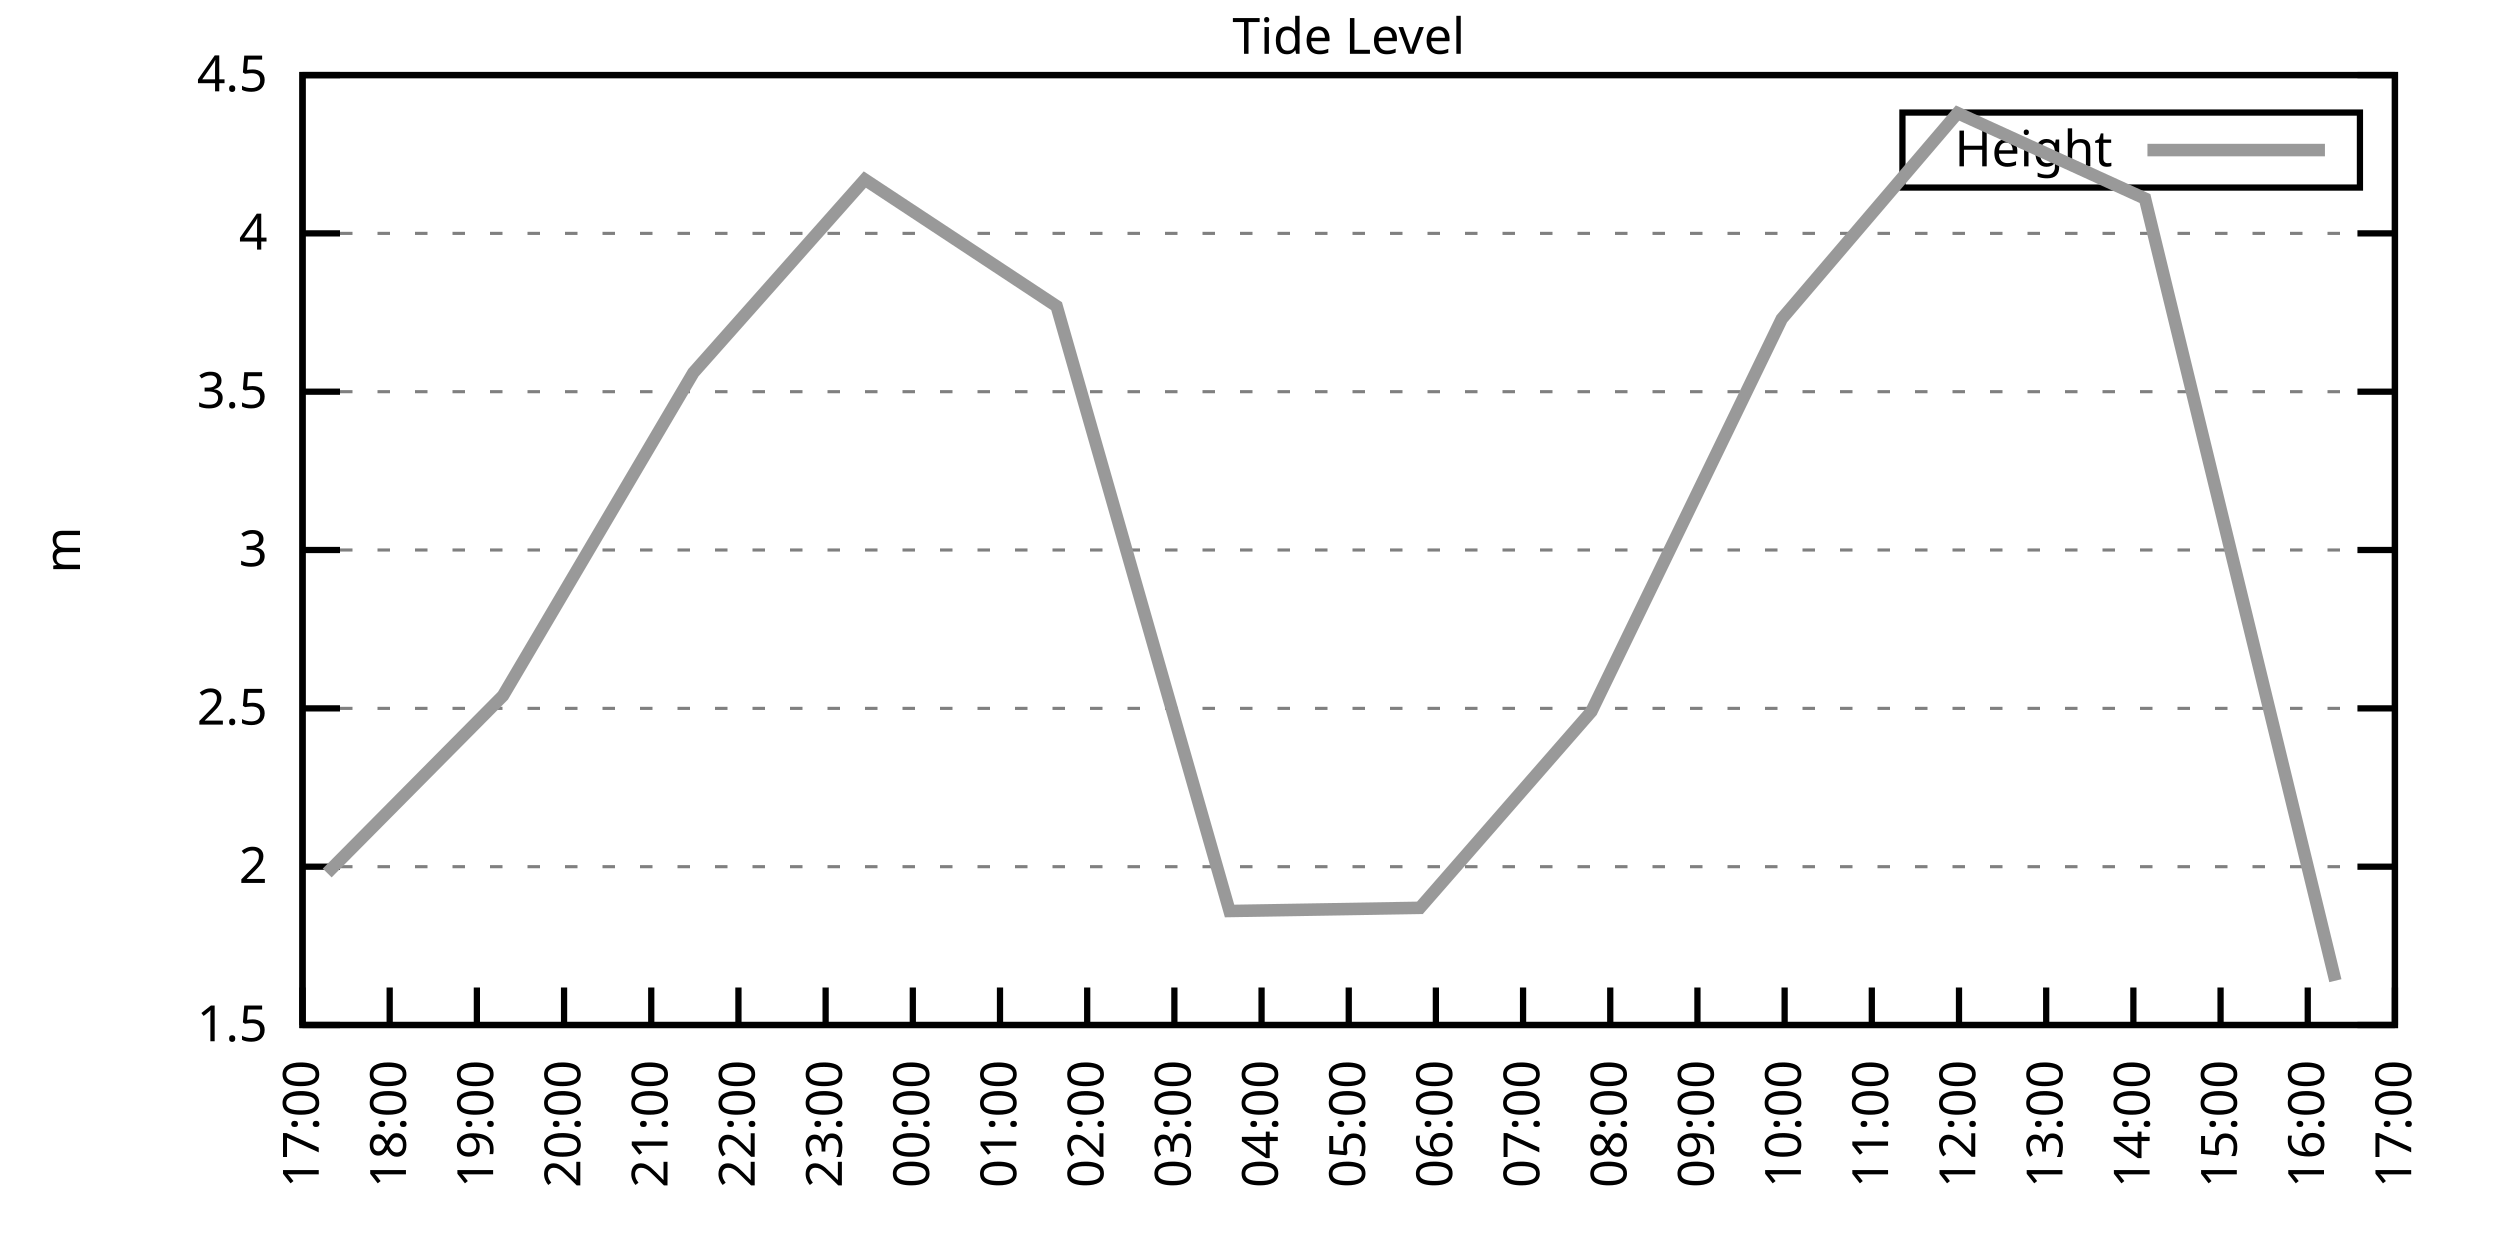
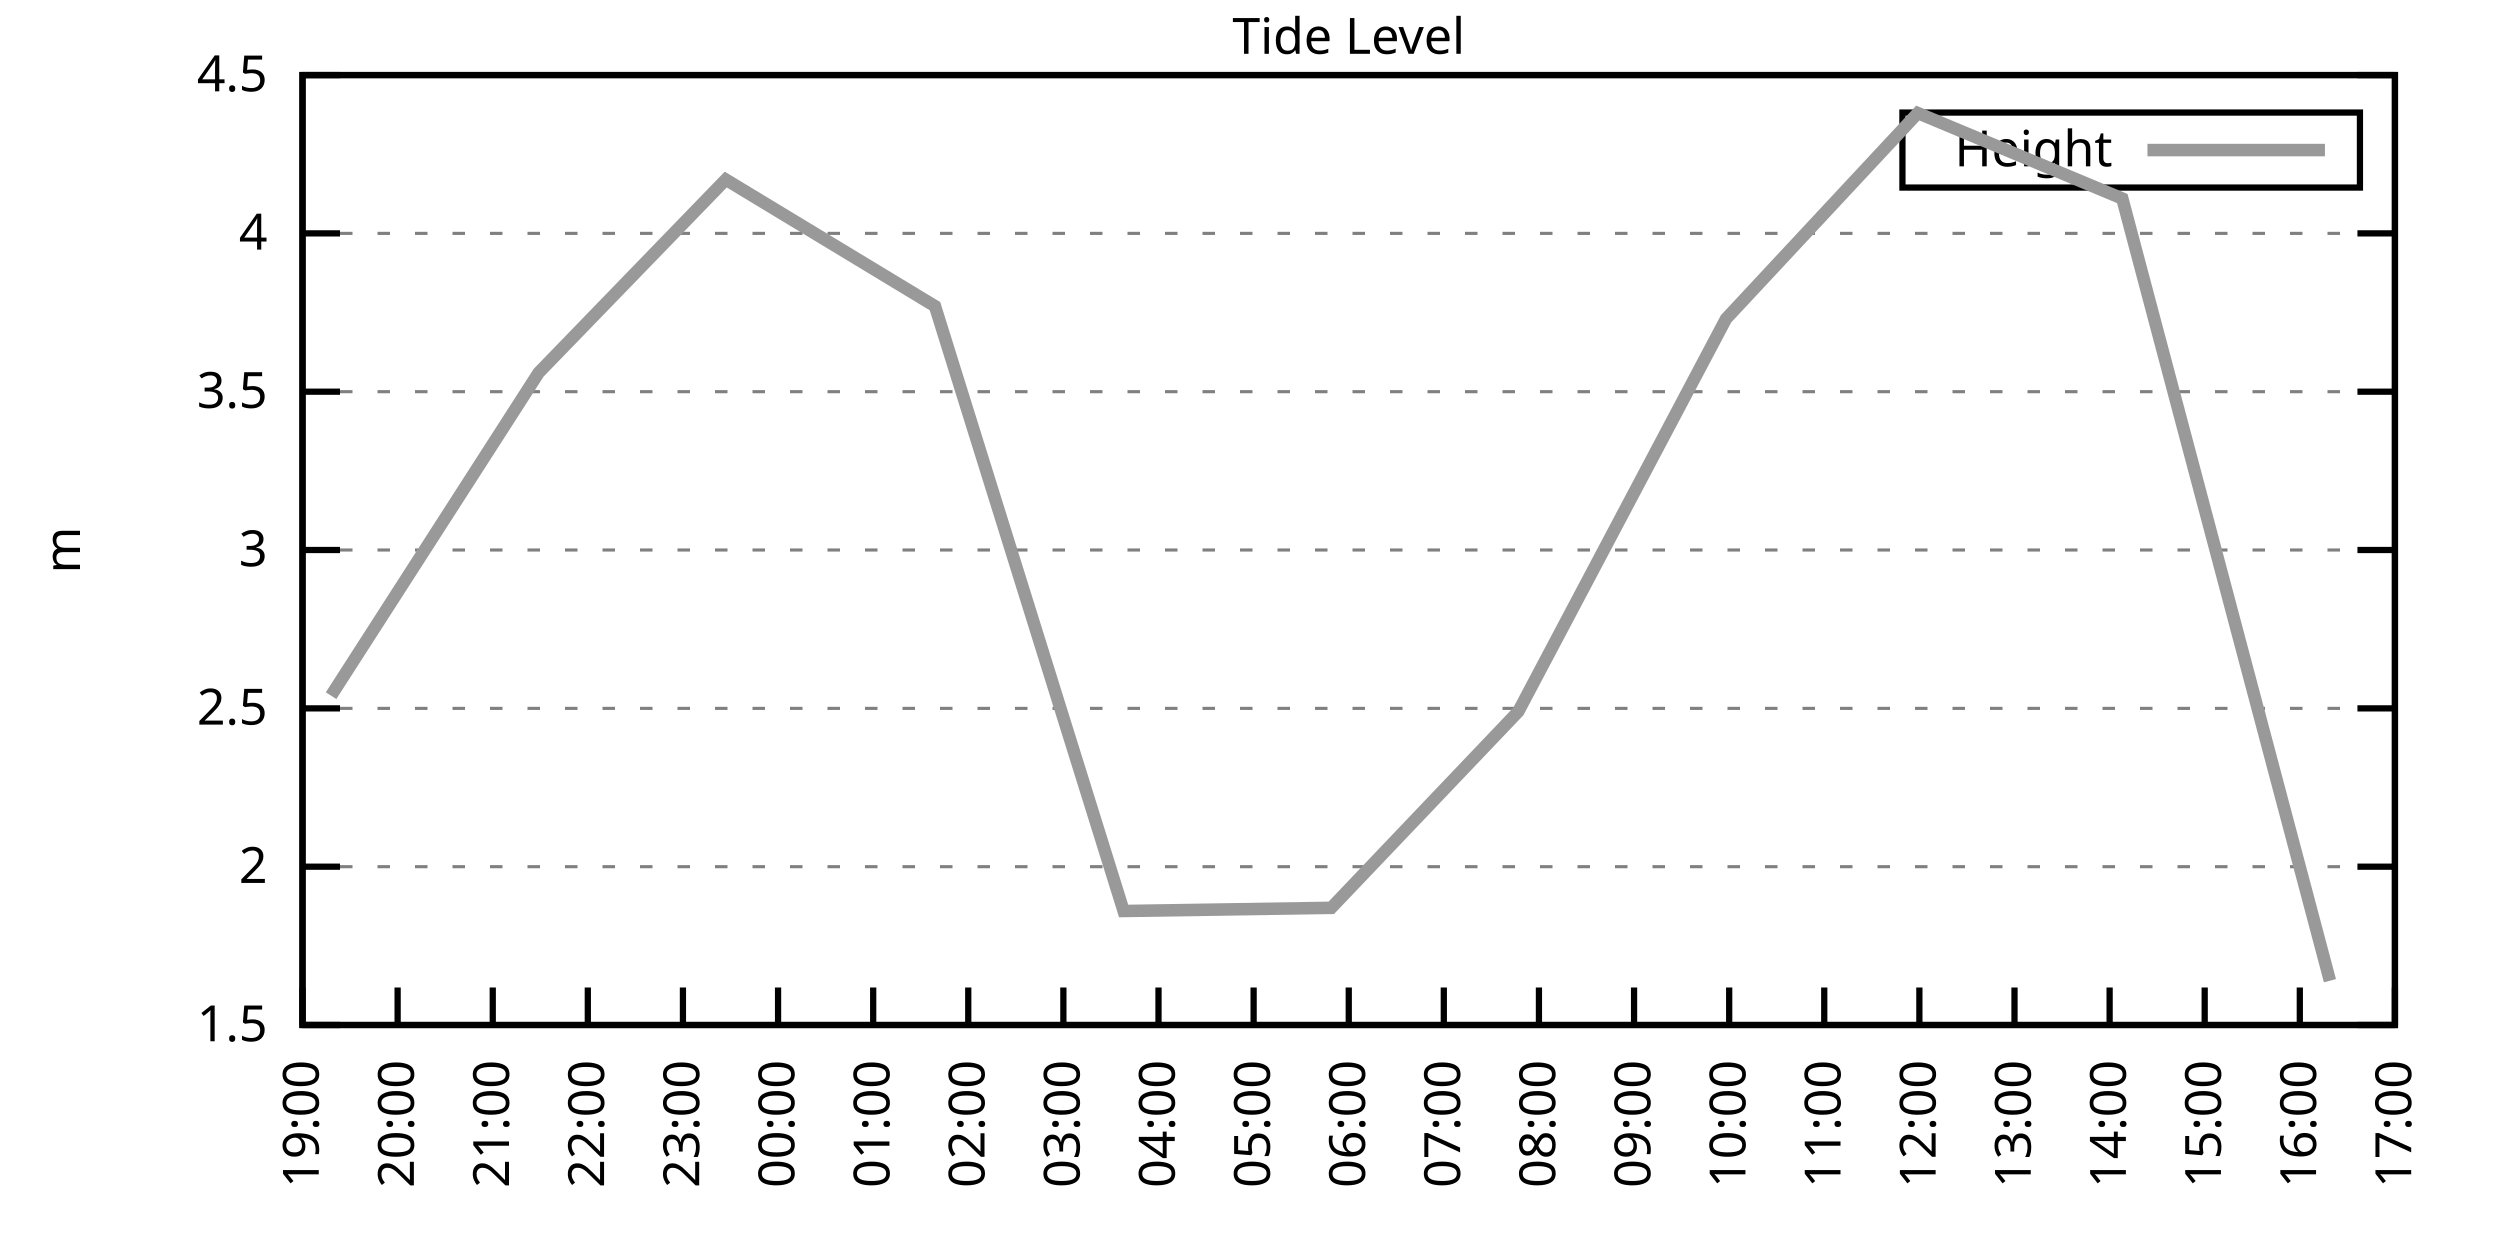
<svg xmlns="http://www.w3.org/2000/svg" xmlns:xlink="http://www.w3.org/1999/xlink" width="400" height="200" viewBox="0 0 400 200">
  <g id="gnuplot_canvas">
    <rect x="0" y="0" width="400" height="200" fill="none" />
    <defs>
      <circle id="gpDot" r="0.5" stroke-width="0.5" stroke="currentColor" />
      <path id="gpPt0" stroke-width="0.333" stroke="currentColor" d="M-1,0 h2 M0,-1 v2" />
      <path id="gpPt1" stroke-width="0.333" stroke="currentColor" d="M-1,-1 L1,1 M1,-1 L-1,1" />
      <path id="gpPt2" stroke-width="0.333" stroke="currentColor" d="M-1,0 L1,0 M0,-1 L0,1 M-1,-1 L1,1 M-1,1 L1,-1" />
      <rect id="gpPt3" stroke-width="0.333" stroke="currentColor" x="-1" y="-1" width="2" height="2" />
      <rect id="gpPt4" stroke-width="0.333" stroke="currentColor" fill="currentColor" x="-1" y="-1" width="2" height="2" />
      <circle id="gpPt5" stroke-width="0.333" stroke="currentColor" cx="0" cy="0" r="1" />
      <use xlink:href="#gpPt5" id="gpPt6" fill="currentColor" stroke="none" />
      <path id="gpPt7" stroke-width="0.333" stroke="currentColor" d="M0,-1.33 L-1.33,0.67 L1.33,0.67 z" />
      <use xlink:href="#gpPt7" id="gpPt8" fill="currentColor" stroke="none" />
      <use xlink:href="#gpPt7" id="gpPt9" stroke="currentColor" transform="rotate(180)" />
      <use xlink:href="#gpPt9" id="gpPt10" fill="currentColor" stroke="none" />
      <use xlink:href="#gpPt3" id="gpPt11" stroke="currentColor" transform="rotate(45)" />
      <use xlink:href="#gpPt11" id="gpPt12" fill="currentColor" stroke="none" />
      <path id="gpPt13" stroke-width="0.333" stroke="currentColor" d="M0,1.330 L1.265,0.411 L0.782,-1.067 L-0.782,-1.076 L-1.265,0.411 z" />
      <use xlink:href="#gpPt13" id="gpPt14" fill="currentColor" stroke="none" />
      <filter id="textbox" filterUnits="objectBoundingBox" x="0" y="0" height="1" width="1">
        <feFlood flood-color="white" flood-opacity="1" result="bgnd" />
        <feComposite in="SourceGraphic" in2="bgnd" operator="atop" />
      </filter>
      <filter id="greybox" filterUnits="objectBoundingBox" x="0" y="0" height="1" width="1">
        <feFlood flood-color="lightgrey" flood-opacity="1" result="grey" />
        <feComposite in="SourceGraphic" in2="grey" operator="atop" />
      </filter>
    </defs>
    <g fill="none" color="white" stroke="currentColor" stroke-width="1.00" stroke-linecap="butt" stroke-linejoin="miter">
</g>
    <g fill="none" color="black" stroke="currentColor" stroke-width="1.00" stroke-linecap="butt" stroke-linejoin="miter">
      <g stroke="none" shape-rendering="crispEdges">
        <polygon fill="rgb(255, 255, 255)" points="48.40,164.00 383.18,164.00 383.18,12.02 48.40,12.02 " />
      </g>
    </g>
    <g fill="none" color="black" stroke="currentColor" stroke-width="1.00" stroke-linecap="butt" stroke-linejoin="miter">
</g>
    <g fill="none" color="black" stroke="black" stroke-width="0.50" stroke-linecap="butt" stroke-linejoin="miter">
</g>
    <g fill="none" color="gray" stroke="currentColor" stroke-width="0.50" stroke-linecap="butt" stroke-linejoin="miter">
      <path stroke="gray" stroke-dasharray="2,4" class="gridline" d="M48.40,164.00 L383.19,164.00  " />
    </g>
    <g fill="none" color="gray" stroke="gray" stroke-width="1.00" stroke-linecap="butt" stroke-linejoin="miter">
</g>
    <g fill="none" color="black" stroke="currentColor" stroke-width="1.00" stroke-linecap="butt" stroke-linejoin="miter">
      <path stroke="black" d="M48.40,164.00 L54.40,164.00 M383.19,164.00 L377.19,164.00  " />
      <g transform="translate(42.80,166.60)" stroke="none" fill="black" font-family="Sans" font-size="8.00" text-anchor="end">
        <text>
          <tspan font-family="Sans"> 1.5</tspan>
        </text>
      </g>
    </g>
    <g fill="none" color="black" stroke="currentColor" stroke-width="1.00" stroke-linecap="butt" stroke-linejoin="miter">
</g>
    <g fill="none" color="black" stroke="black" stroke-width="0.50" stroke-linecap="butt" stroke-linejoin="miter">
</g>
    <g fill="none" color="gray" stroke="currentColor" stroke-width="0.50" stroke-linecap="butt" stroke-linejoin="miter">
      <path stroke="gray" stroke-dasharray="2,4" class="gridline" d="M48.40,138.67 L383.19,138.67  " />
    </g>
    <g fill="none" color="gray" stroke="gray" stroke-width="1.00" stroke-linecap="butt" stroke-linejoin="miter">
</g>
    <g fill="none" color="black" stroke="currentColor" stroke-width="1.00" stroke-linecap="butt" stroke-linejoin="miter">
      <path stroke="black" d="M48.40,138.67 L54.40,138.67 M383.19,138.67 L377.19,138.67  " />
      <g transform="translate(42.80,141.27)" stroke="none" fill="black" font-family="Sans" font-size="8.00" text-anchor="end">
        <text>
          <tspan font-family="Sans"> 2</tspan>
        </text>
      </g>
    </g>
    <g fill="none" color="black" stroke="currentColor" stroke-width="1.00" stroke-linecap="butt" stroke-linejoin="miter">
</g>
    <g fill="none" color="black" stroke="black" stroke-width="0.50" stroke-linecap="butt" stroke-linejoin="miter">
</g>
    <g fill="none" color="gray" stroke="currentColor" stroke-width="0.50" stroke-linecap="butt" stroke-linejoin="miter">
      <path stroke="gray" stroke-dasharray="2,4" class="gridline" d="M48.40,113.34 L383.19,113.34  " />
    </g>
    <g fill="none" color="gray" stroke="gray" stroke-width="1.00" stroke-linecap="butt" stroke-linejoin="miter">
</g>
    <g fill="none" color="black" stroke="currentColor" stroke-width="1.00" stroke-linecap="butt" stroke-linejoin="miter">
      <path stroke="black" d="M48.40,113.34 L54.40,113.34 M383.19,113.34 L377.19,113.34  " />
      <g transform="translate(42.80,115.94)" stroke="none" fill="black" font-family="Sans" font-size="8.00" text-anchor="end">
        <text>
          <tspan font-family="Sans"> 2.5</tspan>
        </text>
      </g>
    </g>
    <g fill="none" color="black" stroke="currentColor" stroke-width="1.00" stroke-linecap="butt" stroke-linejoin="miter">
</g>
    <g fill="none" color="black" stroke="black" stroke-width="0.50" stroke-linecap="butt" stroke-linejoin="miter">
</g>
    <g fill="none" color="gray" stroke="currentColor" stroke-width="0.50" stroke-linecap="butt" stroke-linejoin="miter">
      <path stroke="gray" stroke-dasharray="2,4" class="gridline" d="M48.40,88.00 L383.19,88.00  " />
    </g>
    <g fill="none" color="gray" stroke="gray" stroke-width="1.00" stroke-linecap="butt" stroke-linejoin="miter">
</g>
    <g fill="none" color="black" stroke="currentColor" stroke-width="1.00" stroke-linecap="butt" stroke-linejoin="miter">
      <path stroke="black" d="M48.40,88.00 L54.40,88.00 M383.19,88.00 L377.19,88.00  " />
      <g transform="translate(42.80,90.60)" stroke="none" fill="black" font-family="Sans" font-size="8.00" text-anchor="end">
        <text>
          <tspan font-family="Sans"> 3</tspan>
        </text>
      </g>
    </g>
    <g fill="none" color="black" stroke="currentColor" stroke-width="1.00" stroke-linecap="butt" stroke-linejoin="miter">
</g>
    <g fill="none" color="black" stroke="black" stroke-width="0.50" stroke-linecap="butt" stroke-linejoin="miter">
</g>
    <g fill="none" color="gray" stroke="currentColor" stroke-width="0.50" stroke-linecap="butt" stroke-linejoin="miter">
      <path stroke="gray" stroke-dasharray="2,4" class="gridline" d="M48.40,62.67 L383.19,62.67  " />
    </g>
    <g fill="none" color="gray" stroke="gray" stroke-width="1.00" stroke-linecap="butt" stroke-linejoin="miter">
</g>
    <g fill="none" color="black" stroke="currentColor" stroke-width="1.00" stroke-linecap="butt" stroke-linejoin="miter">
      <path stroke="black" d="M48.40,62.67 L54.40,62.67 M383.19,62.67 L377.19,62.67  " />
      <g transform="translate(42.80,65.27)" stroke="none" fill="black" font-family="Sans" font-size="8.00" text-anchor="end">
        <text>
          <tspan font-family="Sans"> 3.5</tspan>
        </text>
      </g>
    </g>
    <g fill="none" color="black" stroke="currentColor" stroke-width="1.00" stroke-linecap="butt" stroke-linejoin="miter">
</g>
    <g fill="none" color="black" stroke="black" stroke-width="0.50" stroke-linecap="butt" stroke-linejoin="miter">
</g>
    <g fill="none" color="gray" stroke="currentColor" stroke-width="0.50" stroke-linecap="butt" stroke-linejoin="miter">
      <path stroke="gray" stroke-dasharray="2,4" class="gridline" d="M48.40,37.34 L383.19,37.34  " />
    </g>
    <g fill="none" color="gray" stroke="gray" stroke-width="1.00" stroke-linecap="butt" stroke-linejoin="miter">
</g>
    <g fill="none" color="black" stroke="currentColor" stroke-width="1.00" stroke-linecap="butt" stroke-linejoin="miter">
      <path stroke="black" d="M48.40,37.34 L54.40,37.34 M383.19,37.34 L377.19,37.34  " />
      <g transform="translate(42.80,39.94)" stroke="none" fill="black" font-family="Sans" font-size="8.00" text-anchor="end">
        <text>
          <tspan font-family="Sans"> 4</tspan>
        </text>
      </g>
    </g>
    <g fill="none" color="black" stroke="currentColor" stroke-width="1.00" stroke-linecap="butt" stroke-linejoin="miter">
</g>
    <g fill="none" color="black" stroke="black" stroke-width="0.50" stroke-linecap="butt" stroke-linejoin="miter">
</g>
    <g fill="none" color="gray" stroke="currentColor" stroke-width="0.50" stroke-linecap="butt" stroke-linejoin="miter">
      <path stroke="gray" stroke-dasharray="2,4" class="gridline" d="M48.40,12.01 L383.19,12.01  " />
    </g>
    <g fill="none" color="gray" stroke="gray" stroke-width="1.00" stroke-linecap="butt" stroke-linejoin="miter">
</g>
    <g fill="none" color="black" stroke="currentColor" stroke-width="1.00" stroke-linecap="butt" stroke-linejoin="miter">
      <path stroke="black" d="M48.40,12.01 L54.40,12.01 M383.19,12.01 L377.19,12.01  " />
      <g transform="translate(42.80,14.61)" stroke="none" fill="black" font-family="Sans" font-size="8.00" text-anchor="end">
        <text>
          <tspan font-family="Sans"> 4.5</tspan>
        </text>
      </g>
    </g>
    <g fill="none" color="black" stroke="currentColor" stroke-width="1.00" stroke-linecap="butt" stroke-linejoin="miter">
      <path stroke="black" d="M48.40,164.00 L48.40,158.00  " />
      <g transform="translate(51.00,169.60) rotate(270.00)" stroke="none" fill="black" font-family="Sans" font-size="8.00" text-anchor="end">
        <text>
-           <tspan font-family="Sans">17:00</tspan>
-         </text>
-       </g>
-     </g>
-     <g fill="none" color="black" stroke="currentColor" stroke-width="1.00" stroke-linecap="butt" stroke-linejoin="miter">
-       <path stroke="black" d="M62.35,164.00 L62.35,158.00  " />
-       <g transform="translate(64.95,169.60) rotate(270.00)" stroke="none" fill="black" font-family="Sans" font-size="8.00" text-anchor="end">
-         <text>
-           <tspan font-family="Sans">18:00</tspan>
-         </text>
-       </g>
-     </g>
-     <g fill="none" color="black" stroke="currentColor" stroke-width="1.00" stroke-linecap="butt" stroke-linejoin="miter">
-       <path stroke="black" d="M76.30,164.00 L76.30,158.00  " />
-       <g transform="translate(78.90,169.60) rotate(270.00)" stroke="none" fill="black" font-family="Sans" font-size="8.00" text-anchor="end">
-         <text>
          <tspan font-family="Sans">19:00</tspan>
        </text>
      </g>
    </g>
    <g fill="none" color="black" stroke="currentColor" stroke-width="1.00" stroke-linecap="butt" stroke-linejoin="miter">
-       <path stroke="black" d="M90.25,164.00 L90.25,158.00  " />
-       <g transform="translate(92.85,169.60) rotate(270.00)" stroke="none" fill="black" font-family="Sans" font-size="8.00" text-anchor="end">
+       <path stroke="black" d="M63.62,164.00 L63.62,158.00  " />
+       <g transform="translate(66.22,169.60) rotate(270.00)" stroke="none" fill="black" font-family="Sans" font-size="8.00" text-anchor="end">
        <text>
          <tspan font-family="Sans">20:00</tspan>
        </text>
      </g>
    </g>
    <g fill="none" color="black" stroke="currentColor" stroke-width="1.00" stroke-linecap="butt" stroke-linejoin="miter">
-       <path stroke="black" d="M104.20,164.00 L104.20,158.00  " />
-       <g transform="translate(106.80,169.60) rotate(270.00)" stroke="none" fill="black" font-family="Sans" font-size="8.00" text-anchor="end">
+       <path stroke="black" d="M78.84,164.00 L78.84,158.00  " />
+       <g transform="translate(81.44,169.60) rotate(270.00)" stroke="none" fill="black" font-family="Sans" font-size="8.00" text-anchor="end">
        <text>
          <tspan font-family="Sans">21:00</tspan>
        </text>
      </g>
    </g>
    <g fill="none" color="black" stroke="currentColor" stroke-width="1.00" stroke-linecap="butt" stroke-linejoin="miter">
-       <path stroke="black" d="M118.15,164.00 L118.15,158.00  " />
-       <g transform="translate(120.75,169.60) rotate(270.00)" stroke="none" fill="black" font-family="Sans" font-size="8.00" text-anchor="end">
+       <path stroke="black" d="M94.05,164.00 L94.05,158.00  " />
+       <g transform="translate(96.65,169.60) rotate(270.00)" stroke="none" fill="black" font-family="Sans" font-size="8.00" text-anchor="end">
        <text>
          <tspan font-family="Sans">22:00</tspan>
        </text>
      </g>
    </g>
    <g fill="none" color="black" stroke="currentColor" stroke-width="1.00" stroke-linecap="butt" stroke-linejoin="miter">
-       <path stroke="black" d="M132.10,164.00 L132.10,158.00  " />
-       <g transform="translate(134.70,169.60) rotate(270.00)" stroke="none" fill="black" font-family="Sans" font-size="8.00" text-anchor="end">
+       <path stroke="black" d="M109.27,164.00 L109.27,158.00  " />
+       <g transform="translate(111.87,169.60) rotate(270.00)" stroke="none" fill="black" font-family="Sans" font-size="8.00" text-anchor="end">
        <text>
          <tspan font-family="Sans">23:00</tspan>
        </text>
      </g>
    </g>
    <g fill="none" color="black" stroke="currentColor" stroke-width="1.00" stroke-linecap="butt" stroke-linejoin="miter">
-       <path stroke="black" d="M146.05,164.00 L146.05,158.00  " />
-       <g transform="translate(148.65,169.60) rotate(270.00)" stroke="none" fill="black" font-family="Sans" font-size="8.00" text-anchor="end">
+       <path stroke="black" d="M124.49,164.00 L124.49,158.00  " />
+       <g transform="translate(127.09,169.60) rotate(270.00)" stroke="none" fill="black" font-family="Sans" font-size="8.00" text-anchor="end">
        <text>
          <tspan font-family="Sans">00:00</tspan>
        </text>
      </g>
    </g>
    <g fill="none" color="black" stroke="currentColor" stroke-width="1.00" stroke-linecap="butt" stroke-linejoin="miter">
-       <path stroke="black" d="M160.00,164.00 L160.00,158.00  " />
-       <g transform="translate(162.60,169.60) rotate(270.00)" stroke="none" fill="black" font-family="Sans" font-size="8.00" text-anchor="end">
+       <path stroke="black" d="M139.71,164.00 L139.71,158.00  " />
+       <g transform="translate(142.31,169.60) rotate(270.00)" stroke="none" fill="black" font-family="Sans" font-size="8.00" text-anchor="end">
        <text>
          <tspan font-family="Sans">01:00</tspan>
        </text>
      </g>
    </g>
    <g fill="none" color="black" stroke="currentColor" stroke-width="1.00" stroke-linecap="butt" stroke-linejoin="miter">
-       <path stroke="black" d="M173.95,164.00 L173.95,158.00  " />
-       <g transform="translate(176.55,169.60) rotate(270.00)" stroke="none" fill="black" font-family="Sans" font-size="8.00" text-anchor="end">
+       <path stroke="black" d="M154.92,164.00 L154.92,158.00  " />
+       <g transform="translate(157.52,169.60) rotate(270.00)" stroke="none" fill="black" font-family="Sans" font-size="8.00" text-anchor="end">
        <text>
          <tspan font-family="Sans">02:00</tspan>
        </text>
      </g>
    </g>
    <g fill="none" color="black" stroke="currentColor" stroke-width="1.00" stroke-linecap="butt" stroke-linejoin="miter">
-       <path stroke="black" d="M187.90,164.00 L187.90,158.00  " />
-       <g transform="translate(190.50,169.60) rotate(270.00)" stroke="none" fill="black" font-family="Sans" font-size="8.00" text-anchor="end">
+       <path stroke="black" d="M170.14,164.00 L170.14,158.00  " />
+       <g transform="translate(172.74,169.60) rotate(270.00)" stroke="none" fill="black" font-family="Sans" font-size="8.00" text-anchor="end">
        <text>
          <tspan font-family="Sans">03:00</tspan>
        </text>
      </g>
    </g>
    <g fill="none" color="black" stroke="currentColor" stroke-width="1.00" stroke-linecap="butt" stroke-linejoin="miter">
-       <path stroke="black" d="M201.85,164.00 L201.85,158.00  " />
-       <g transform="translate(204.45,169.60) rotate(270.00)" stroke="none" fill="black" font-family="Sans" font-size="8.00" text-anchor="end">
+       <path stroke="black" d="M185.36,164.00 L185.36,158.00  " />
+       <g transform="translate(187.96,169.60) rotate(270.00)" stroke="none" fill="black" font-family="Sans" font-size="8.00" text-anchor="end">
        <text>
          <tspan font-family="Sans">04:00</tspan>
+         </text>
+       </g>
+     </g>
+     <g fill="none" color="black" stroke="currentColor" stroke-width="1.00" stroke-linecap="butt" stroke-linejoin="miter">
+       <path stroke="black" d="M200.58,164.00 L200.58,158.00  " />
+       <g transform="translate(203.18,169.60) rotate(270.00)" stroke="none" fill="black" font-family="Sans" font-size="8.00" text-anchor="end">
+         <text>
+           <tspan font-family="Sans">05:00</tspan>
        </text>
      </g>
    </g>
    <g fill="none" color="black" stroke="currentColor" stroke-width="1.00" stroke-linecap="butt" stroke-linejoin="miter">
      <path stroke="black" d="M215.80,164.00 L215.80,158.00  " />
      <g transform="translate(218.40,169.60) rotate(270.00)" stroke="none" fill="black" font-family="Sans" font-size="8.00" text-anchor="end">
        <text>
-           <tspan font-family="Sans">05:00</tspan>
-         </text>
-       </g>
-     </g>
-     <g fill="none" color="black" stroke="currentColor" stroke-width="1.00" stroke-linecap="butt" stroke-linejoin="miter">
-       <path stroke="black" d="M229.74,164.00 L229.74,158.00  " />
-       <g transform="translate(232.34,169.60) rotate(270.00)" stroke="none" fill="black" font-family="Sans" font-size="8.00" text-anchor="end">
-         <text>
          <tspan font-family="Sans">06:00</tspan>
        </text>
      </g>
    </g>
    <g fill="none" color="black" stroke="currentColor" stroke-width="1.00" stroke-linecap="butt" stroke-linejoin="miter">
-       <path stroke="black" d="M243.69,164.00 L243.69,158.00  " />
-       <g transform="translate(246.29,169.60) rotate(270.00)" stroke="none" fill="black" font-family="Sans" font-size="8.00" text-anchor="end">
+       <path stroke="black" d="M231.01,164.00 L231.01,158.00  " />
+       <g transform="translate(233.61,169.60) rotate(270.00)" stroke="none" fill="black" font-family="Sans" font-size="8.00" text-anchor="end">
        <text>
          <tspan font-family="Sans">07:00</tspan>
        </text>
      </g>
    </g>
    <g fill="none" color="black" stroke="currentColor" stroke-width="1.00" stroke-linecap="butt" stroke-linejoin="miter">
-       <path stroke="black" d="M257.64,164.00 L257.64,158.00  " />
-       <g transform="translate(260.24,169.60) rotate(270.00)" stroke="none" fill="black" font-family="Sans" font-size="8.00" text-anchor="end">
+       <path stroke="black" d="M246.23,164.00 L246.23,158.00  " />
+       <g transform="translate(248.83,169.60) rotate(270.00)" stroke="none" fill="black" font-family="Sans" font-size="8.00" text-anchor="end">
        <text>
          <tspan font-family="Sans">08:00</tspan>
        </text>
      </g>
    </g>
    <g fill="none" color="black" stroke="currentColor" stroke-width="1.00" stroke-linecap="butt" stroke-linejoin="miter">
-       <path stroke="black" d="M271.59,164.00 L271.59,158.00  " />
-       <g transform="translate(274.19,169.60) rotate(270.00)" stroke="none" fill="black" font-family="Sans" font-size="8.00" text-anchor="end">
+       <path stroke="black" d="M261.45,164.00 L261.45,158.00  " />
+       <g transform="translate(264.05,169.60) rotate(270.00)" stroke="none" fill="black" font-family="Sans" font-size="8.00" text-anchor="end">
        <text>
          <tspan font-family="Sans">09:00</tspan>
        </text>
      </g>
    </g>
    <g fill="none" color="black" stroke="currentColor" stroke-width="1.00" stroke-linecap="butt" stroke-linejoin="miter">
-       <path stroke="black" d="M285.54,164.00 L285.54,158.00  " />
-       <g transform="translate(288.14,169.60) rotate(270.00)" stroke="none" fill="black" font-family="Sans" font-size="8.00" text-anchor="end">
+       <path stroke="black" d="M276.67,164.00 L276.67,158.00  " />
+       <g transform="translate(279.27,169.60) rotate(270.00)" stroke="none" fill="black" font-family="Sans" font-size="8.00" text-anchor="end">
        <text>
          <tspan font-family="Sans">10:00</tspan>
        </text>
      </g>
    </g>
    <g fill="none" color="black" stroke="currentColor" stroke-width="1.00" stroke-linecap="butt" stroke-linejoin="miter">
-       <path stroke="black" d="M299.49,164.00 L299.49,158.00  " />
-       <g transform="translate(302.09,169.60) rotate(270.00)" stroke="none" fill="black" font-family="Sans" font-size="8.00" text-anchor="end">
+       <path stroke="black" d="M291.88,164.00 L291.88,158.00  " />
+       <g transform="translate(294.48,169.60) rotate(270.00)" stroke="none" fill="black" font-family="Sans" font-size="8.00" text-anchor="end">
        <text>
          <tspan font-family="Sans">11:00</tspan>
        </text>
      </g>
    </g>
    <g fill="none" color="black" stroke="currentColor" stroke-width="1.00" stroke-linecap="butt" stroke-linejoin="miter">
-       <path stroke="black" d="M313.44,164.00 L313.44,158.00  " />
-       <g transform="translate(316.04,169.60) rotate(270.00)" stroke="none" fill="black" font-family="Sans" font-size="8.00" text-anchor="end">
+       <path stroke="black" d="M307.10,164.00 L307.10,158.00  " />
+       <g transform="translate(309.70,169.60) rotate(270.00)" stroke="none" fill="black" font-family="Sans" font-size="8.00" text-anchor="end">
        <text>
          <tspan font-family="Sans">12:00</tspan>
        </text>
      </g>
    </g>
    <g fill="none" color="black" stroke="currentColor" stroke-width="1.00" stroke-linecap="butt" stroke-linejoin="miter">
-       <path stroke="black" d="M327.39,164.00 L327.39,158.00  " />
-       <g transform="translate(329.99,169.60) rotate(270.00)" stroke="none" fill="black" font-family="Sans" font-size="8.00" text-anchor="end">
+       <path stroke="black" d="M322.32,164.00 L322.32,158.00  " />
+       <g transform="translate(324.92,169.60) rotate(270.00)" stroke="none" fill="black" font-family="Sans" font-size="8.00" text-anchor="end">
        <text>
          <tspan font-family="Sans">13:00</tspan>
        </text>
      </g>
    </g>
    <g fill="none" color="black" stroke="currentColor" stroke-width="1.00" stroke-linecap="butt" stroke-linejoin="miter">
-       <path stroke="black" d="M341.34,164.00 L341.34,158.00  " />
-       <g transform="translate(343.94,169.60) rotate(270.00)" stroke="none" fill="black" font-family="Sans" font-size="8.00" text-anchor="end">
+       <path stroke="black" d="M337.54,164.00 L337.54,158.00  " />
+       <g transform="translate(340.14,169.60) rotate(270.00)" stroke="none" fill="black" font-family="Sans" font-size="8.00" text-anchor="end">
        <text>
          <tspan font-family="Sans">14:00</tspan>
        </text>
      </g>
    </g>
    <g fill="none" color="black" stroke="currentColor" stroke-width="1.00" stroke-linecap="butt" stroke-linejoin="miter">
-       <path stroke="black" d="M355.29,164.00 L355.29,158.00  " />
-       <g transform="translate(357.89,169.60) rotate(270.00)" stroke="none" fill="black" font-family="Sans" font-size="8.00" text-anchor="end">
+       <path stroke="black" d="M352.75,164.00 L352.75,158.00  " />
+       <g transform="translate(355.35,169.60) rotate(270.00)" stroke="none" fill="black" font-family="Sans" font-size="8.00" text-anchor="end">
        <text>
          <tspan font-family="Sans">15:00</tspan>
        </text>
      </g>
    </g>
    <g fill="none" color="black" stroke="currentColor" stroke-width="1.00" stroke-linecap="butt" stroke-linejoin="miter">
-       <path stroke="black" d="M369.24,164.00 L369.24,158.00  " />
-       <g transform="translate(371.84,169.60) rotate(270.00)" stroke="none" fill="black" font-family="Sans" font-size="8.00" text-anchor="end">
+       <path stroke="black" d="M367.97,164.00 L367.97,158.00  " />
+       <g transform="translate(370.57,169.60) rotate(270.00)" stroke="none" fill="black" font-family="Sans" font-size="8.00" text-anchor="end">
        <text>
          <tspan font-family="Sans">16:00</tspan>
        </text>
      </g>
    </g>
    <g fill="none" color="black" stroke="currentColor" stroke-width="1.00" stroke-linecap="butt" stroke-linejoin="miter">
      <path stroke="black" d="M383.19,164.00 L383.19,158.00  " />
      <g transform="translate(385.79,169.60) rotate(270.00)" stroke="none" fill="black" font-family="Sans" font-size="8.00" text-anchor="end">
        <text>
          <tspan font-family="Sans">17:00</tspan>
        </text>
      </g>
    </g>
    <g fill="none" color="black" stroke="currentColor" stroke-width="1.00" stroke-linecap="butt" stroke-linejoin="miter">
</g>
    <g fill="none" color="black" stroke="currentColor" stroke-width="1.00" stroke-linecap="butt" stroke-linejoin="miter">
      <path stroke="black" d="M48.40,12.01 L48.40,164.00 L383.19,164.00 L383.19,12.01 L48.40,12.01 Z  " />
    </g>
    <g fill="none" color="black" stroke="currentColor" stroke-width="1.00" stroke-linecap="butt" stroke-linejoin="miter">
</g>
    <g fill="none" color="black" stroke="currentColor" stroke-width="1.00" stroke-linecap="butt" stroke-linejoin="miter">
      <path stroke="black" d="M304.39,30.01 L304.39,18.01 L377.59,18.01 L377.59,30.01 L304.39,30.01 Z  " />
    </g>
    <g id="Tide_level_plot_1">
      <g fill="none" color="white" stroke="black" stroke-width="2.00" stroke-linecap="butt" stroke-linejoin="miter">
</g>
      <g fill="none" color="black" stroke="currentColor" stroke-width="2.00" stroke-linecap="butt" stroke-linejoin="miter">
        <g transform="translate(337.99,26.61)" stroke="none" fill="black" font-family="Sans" font-size="8.00" text-anchor="end">
          <text>
            <tspan font-family="Sans">Height</tspan>
          </text>
        </g>
      </g>
      <g fill="none" color="black" stroke="currentColor" stroke-width="2.00" stroke-linecap="butt" stroke-linejoin="miter">
-         <path stroke="rgb(153, 153, 153)" d="M343.59,24.01 L371.99,24.01 M52.35,139.68 L80.48,111.31 L110.94,59.63 L138.37,28.73 L169.06,48.99 L196.73,145.76   L227.19,145.25 L254.62,113.84 L285.08,51.02 L313.21,18.09 L343.20,31.77 L373.66,156.91  " />
+         <path stroke="rgb(153, 153, 153)" d="M343.59,24.01 L371.99,24.01 M52.97,111.31 L86.19,59.63 L116.12,28.73 L149.60,48.99 L179.78,145.76 L213.01,145.25   L242.93,113.84 L276.16,51.02 L306.85,18.09 L339.57,31.77 L372.79,156.91  " />
      </g>
    </g>
    <g fill="none" color="black" stroke="currentColor" stroke-width="2.00" stroke-linecap="butt" stroke-linejoin="miter">
</g>
    <g fill="none" color="black" stroke="black" stroke-width="1.00" stroke-linecap="butt" stroke-linejoin="miter">
</g>
    <g fill="none" color="black" stroke="currentColor" stroke-width="1.00" stroke-linecap="butt" stroke-linejoin="miter">
      <path stroke="black" d="M48.40,12.01 L48.40,164.00 L383.19,164.00 L383.19,12.01 L48.40,12.01 Z  " />
      <g transform="translate(12.80,88.01) rotate(270.00)" stroke="none" fill="black" font-family="Sans" font-size="8.00" text-anchor="middle">
        <text>
          <tspan font-family="Sans">m</tspan>
        </text>
      </g>
    </g>
    <g fill="none" color="black" stroke="currentColor" stroke-width="1.00" stroke-linecap="butt" stroke-linejoin="miter">
</g>
    <g fill="none" color="black" stroke="currentColor" stroke-width="1.00" stroke-linecap="butt" stroke-linejoin="miter">
      <g transform="translate(215.79,8.61)" stroke="none" fill="black" font-family="Sans" font-size="8.00" text-anchor="middle">
        <text>
          <tspan font-family="Sans">Tide Level</tspan>
        </text>
      </g>
    </g>
    <g fill="none" color="black" stroke="currentColor" stroke-width="1.00" stroke-linecap="butt" stroke-linejoin="miter">
</g>
  </g>
</svg>
